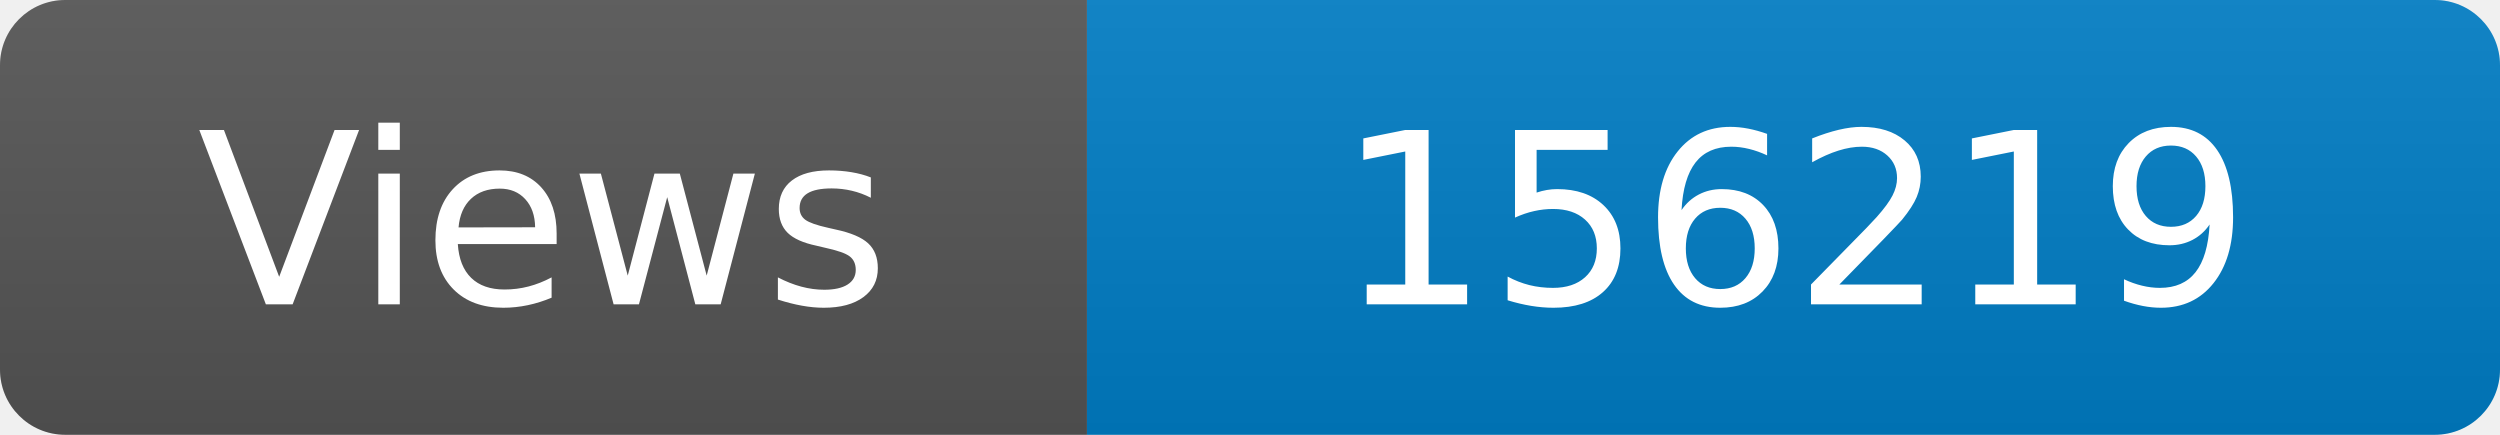
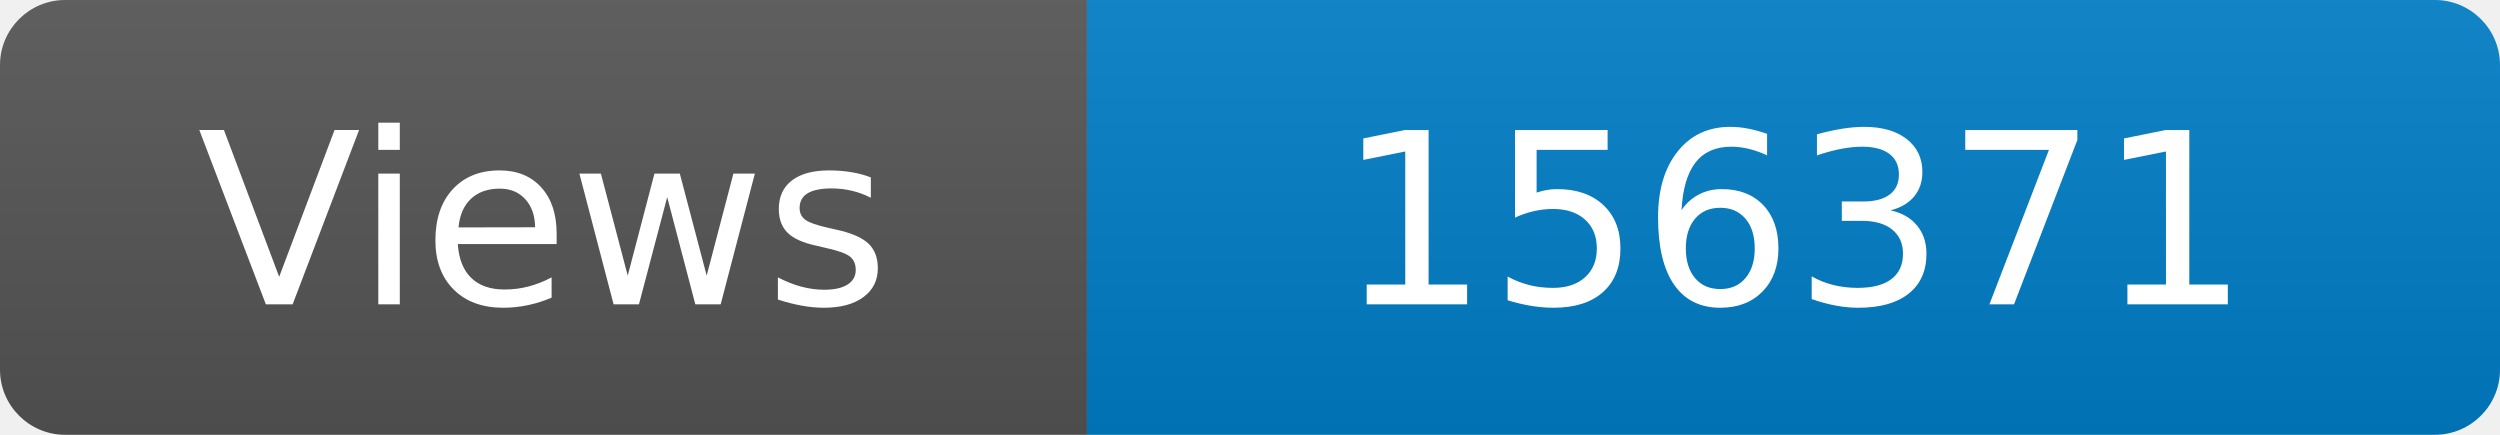
<svg xmlns="http://www.w3.org/2000/svg" width="115" height="20" role="img" aria-label="Maintained?: yes">
  <linearGradient id="s" x2="0" y2="100%">
    <stop offset="0" stop-color="#bbb" stop-opacity=".1" />
    <stop offset="1" stop-opacity=".1" />
  </linearGradient>
  <clipPath id="r">
    <rect width="115" height="20" rx="3" fill="#fff" />
  </clipPath>
  <g clip-path="url(#r)">
    <rect width="50" height="20" fill="#555" />
    <rect x="50" width="160" height="20" fill="#007ec6" />
    <rect width="115" height="20" fill="url(#s)" />
  </g>
  <g fill="#fff" text-anchor="middle" font-family="Verdana,Geneva,DejaVu Sans,sans-serif" font-size="110">
    <text x="250" y="140" transform="scale(.1)" fill="#fff">Views</text>
-     <text x="825" y="140" transform="scale(.1)" fill="#fff">156219</text>
+     <text x="825" y="140" transform="scale(.1)" fill="#fff">156371</text>
  </g>
</svg>
